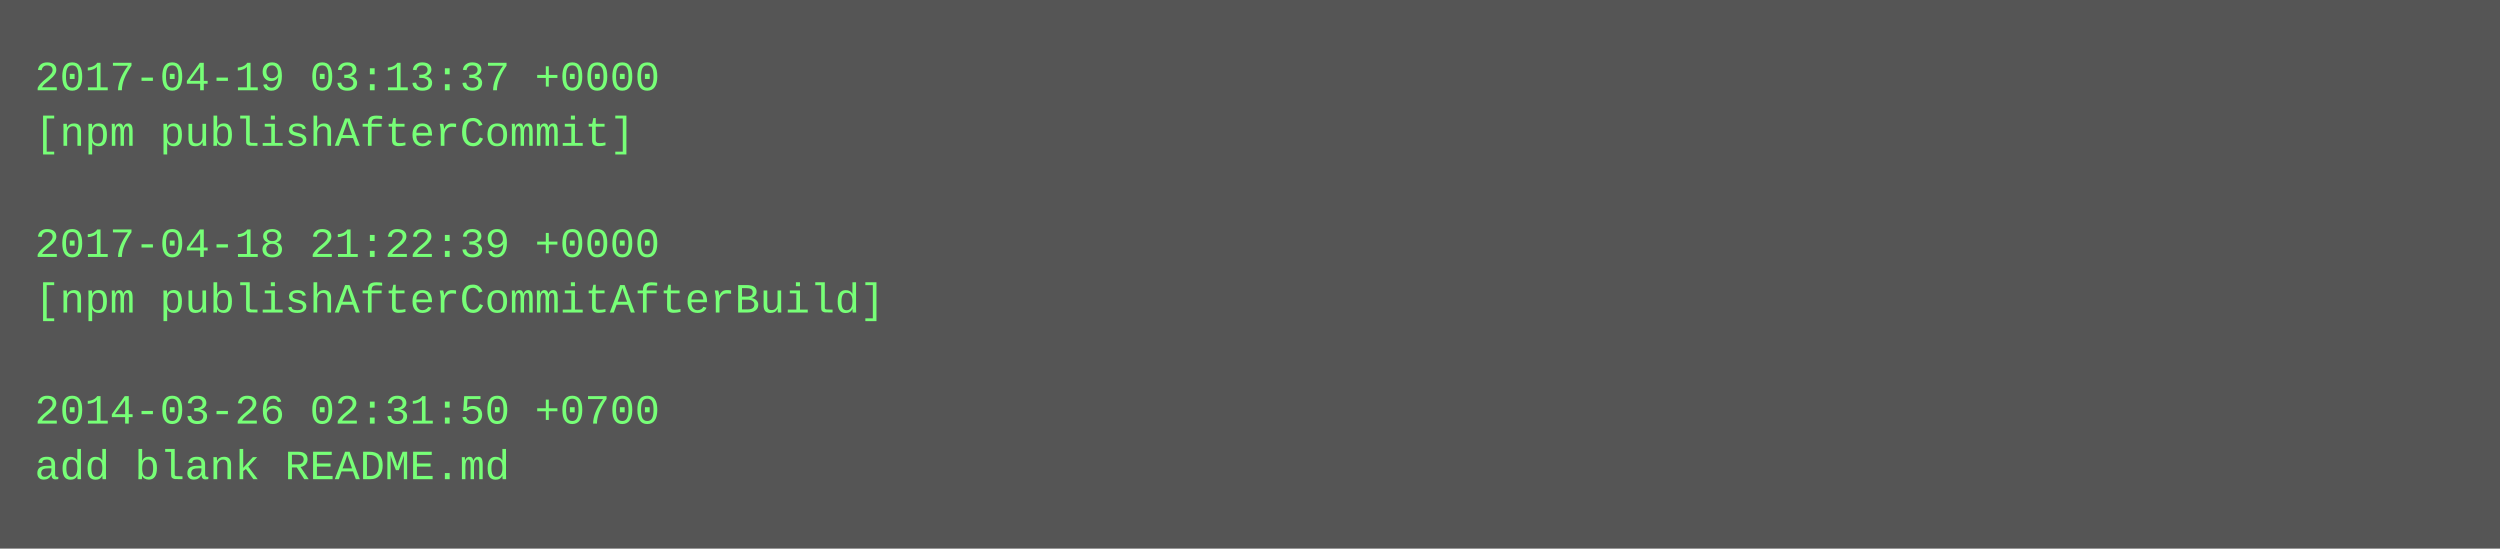
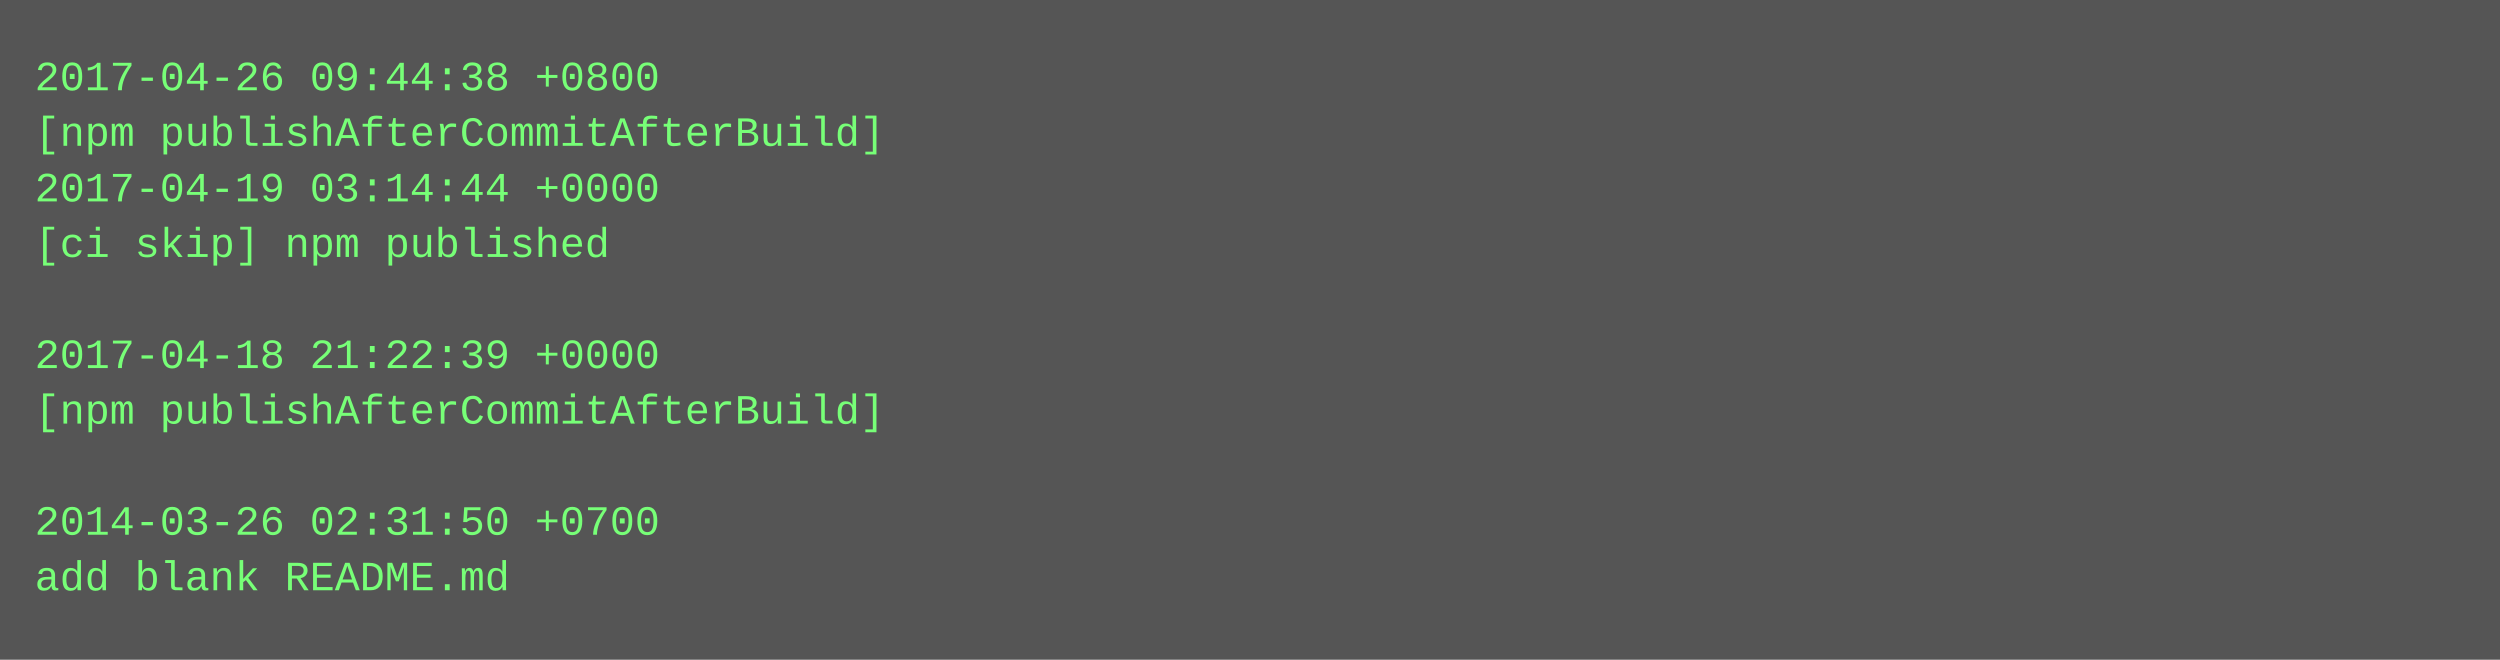
- <svg xmlns="http://www.w3.org/2000/svg" height="158" width="720">
-   <rect height="158" fill="#555" width="720" />
+ <svg xmlns="http://www.w3.org/2000/svg" height="190" width="720">
+   <rect height="190" fill="#555" width="720" />
  <text fill="#7f7" font-family="Courier New" font-size="12" xml:space="preserve">
-     <tspan x="10" y="26">2017-04-19 03:13:37 +0000</tspan>
-     <tspan x="10" y="42">[npm publishAfterCommit]</tspan>
-     <tspan x="10" y="58" />
-     <tspan x="10" y="74">2017-04-18 21:22:39 +0000</tspan>
-     <tspan x="10" y="90">[npm publishAfterCommitAfterBuild]</tspan>
-     <tspan x="10" y="106" />
-     <tspan x="10" y="122">2014-03-26 02:31:50 +0700</tspan>
-     <tspan x="10" y="138">add blank README.md</tspan>
+     <tspan x="10" y="26">2017-04-26 09:44:38 +0800</tspan>
+     <tspan x="10" y="42">[npm publishAfterCommitAfterBuild]</tspan>
+     <tspan x="10" y="58">2017-04-19 03:14:44 +0000</tspan>
+     <tspan x="10" y="74">[ci skip] npm published</tspan>
+     <tspan x="10" y="90" />
+     <tspan x="10" y="106">2017-04-18 21:22:39 +0000</tspan>
+     <tspan x="10" y="122">[npm publishAfterCommitAfterBuild]</tspan>
+     <tspan x="10" y="138" />
+     <tspan x="10" y="154">2014-03-26 02:31:50 +0700</tspan>
+     <tspan x="10" y="170">add blank README.md</tspan>
  </text>
</svg>
